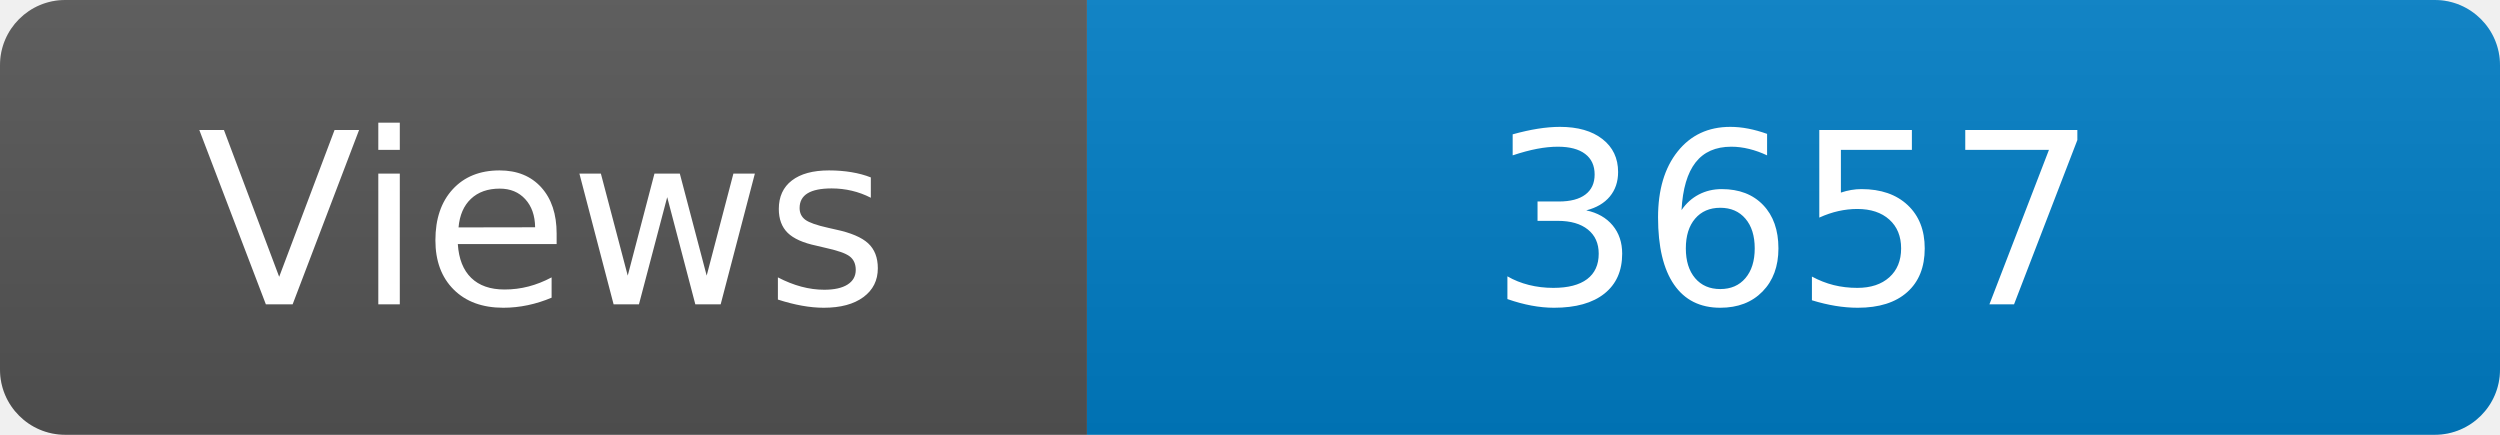
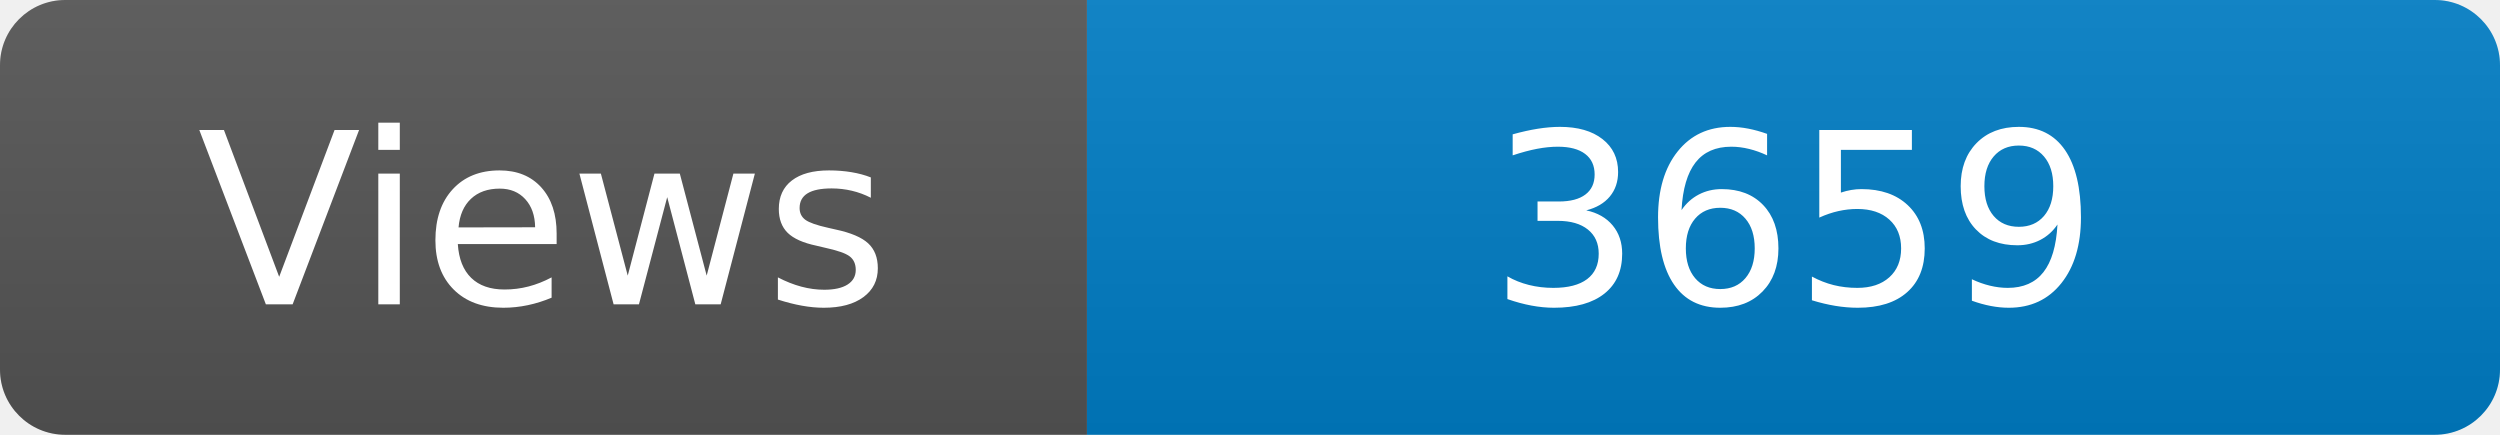
<svg xmlns="http://www.w3.org/2000/svg" width="115" height="20" role="img" aria-label="Maintained?: yes">
  <linearGradient id="s" x2="0" y2="100%">
    <stop offset="0" stop-color="#bbb" stop-opacity=".1" />
    <stop offset="1" stop-opacity=".1" />
  </linearGradient>
  <clipPath id="r">
    <rect width="115" height="20" rx="3" fill="#fff" />
  </clipPath>
  <g clip-path="url(#r)">
    <rect width="50" height="20" fill="#555" />
    <rect x="50" width="160" height="20" fill="#007ec6" />
    <rect width="115" height="20" fill="url(#s)" />
  </g>
  <g fill="#fff" text-anchor="middle" font-family="Verdana,Geneva,DejaVu Sans,sans-serif" font-size="110">
    <text x="250" y="140" transform="scale(.1)" fill="#fff">Views</text>
-     <text x="825" y="140" transform="scale(.1)" fill="#fff">3657</text>
+     <text x="825" y="140" transform="scale(.1)" fill="#fff">3659</text>
  </g>
</svg>
